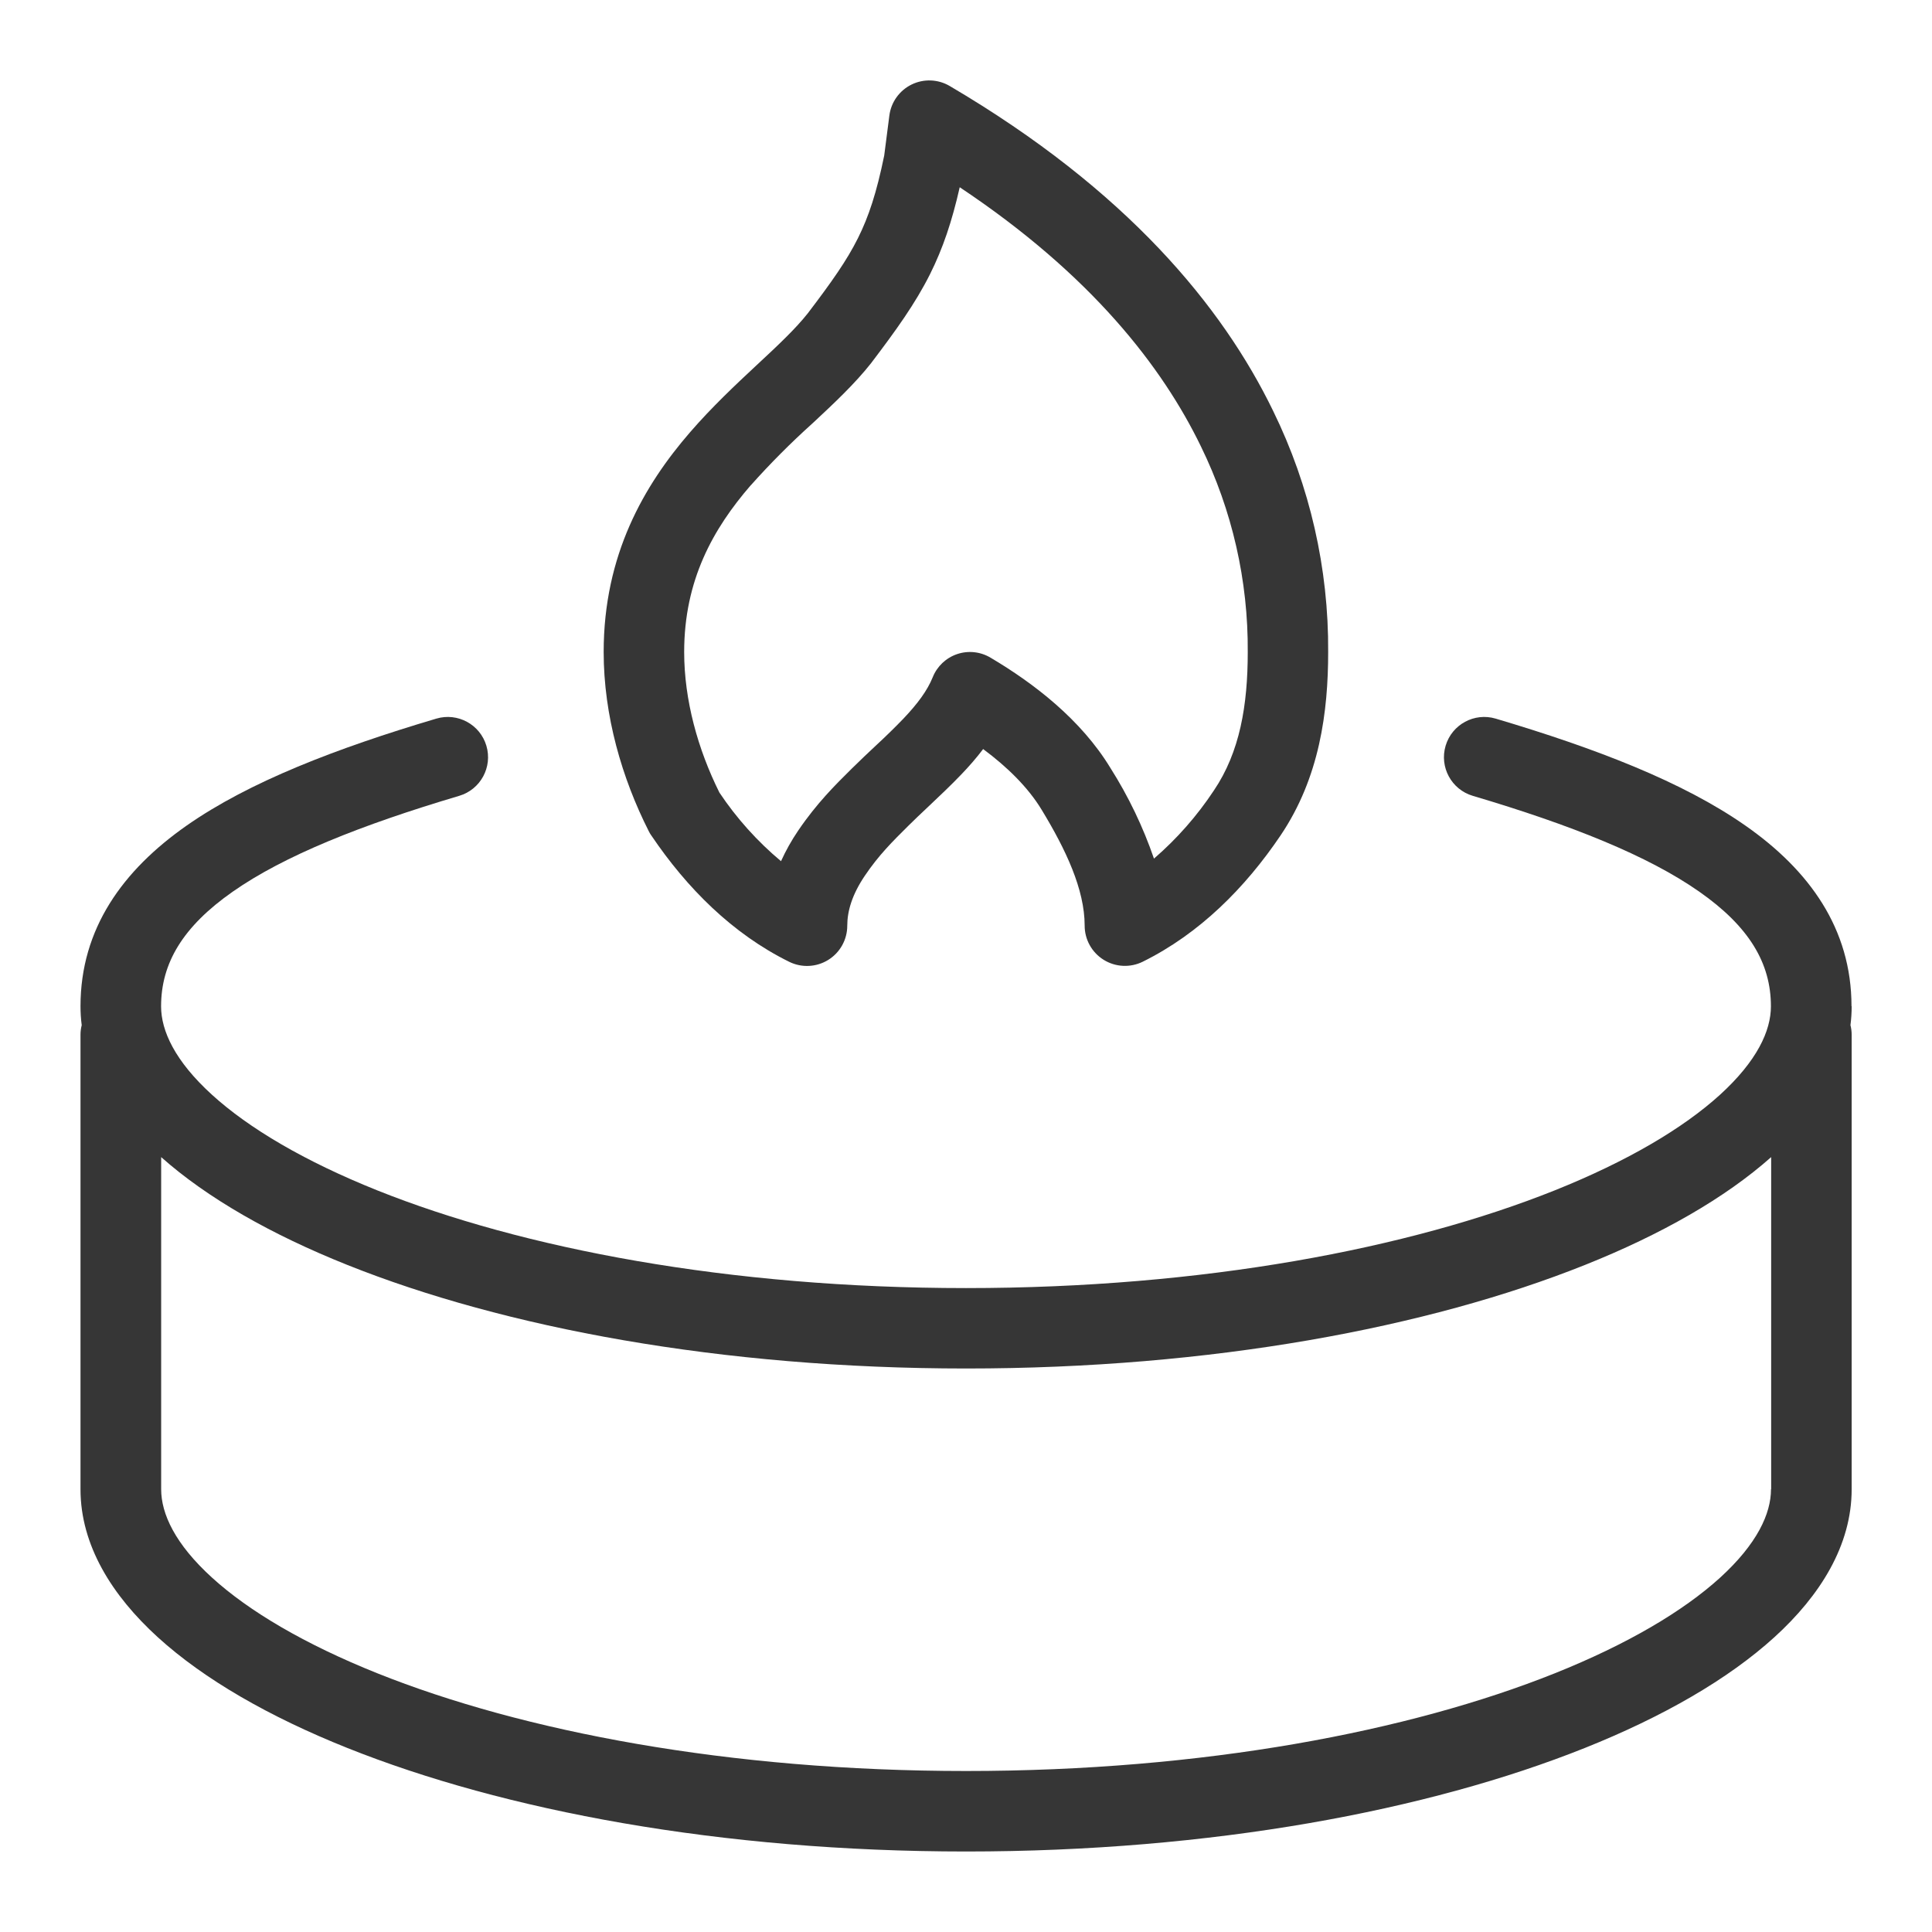
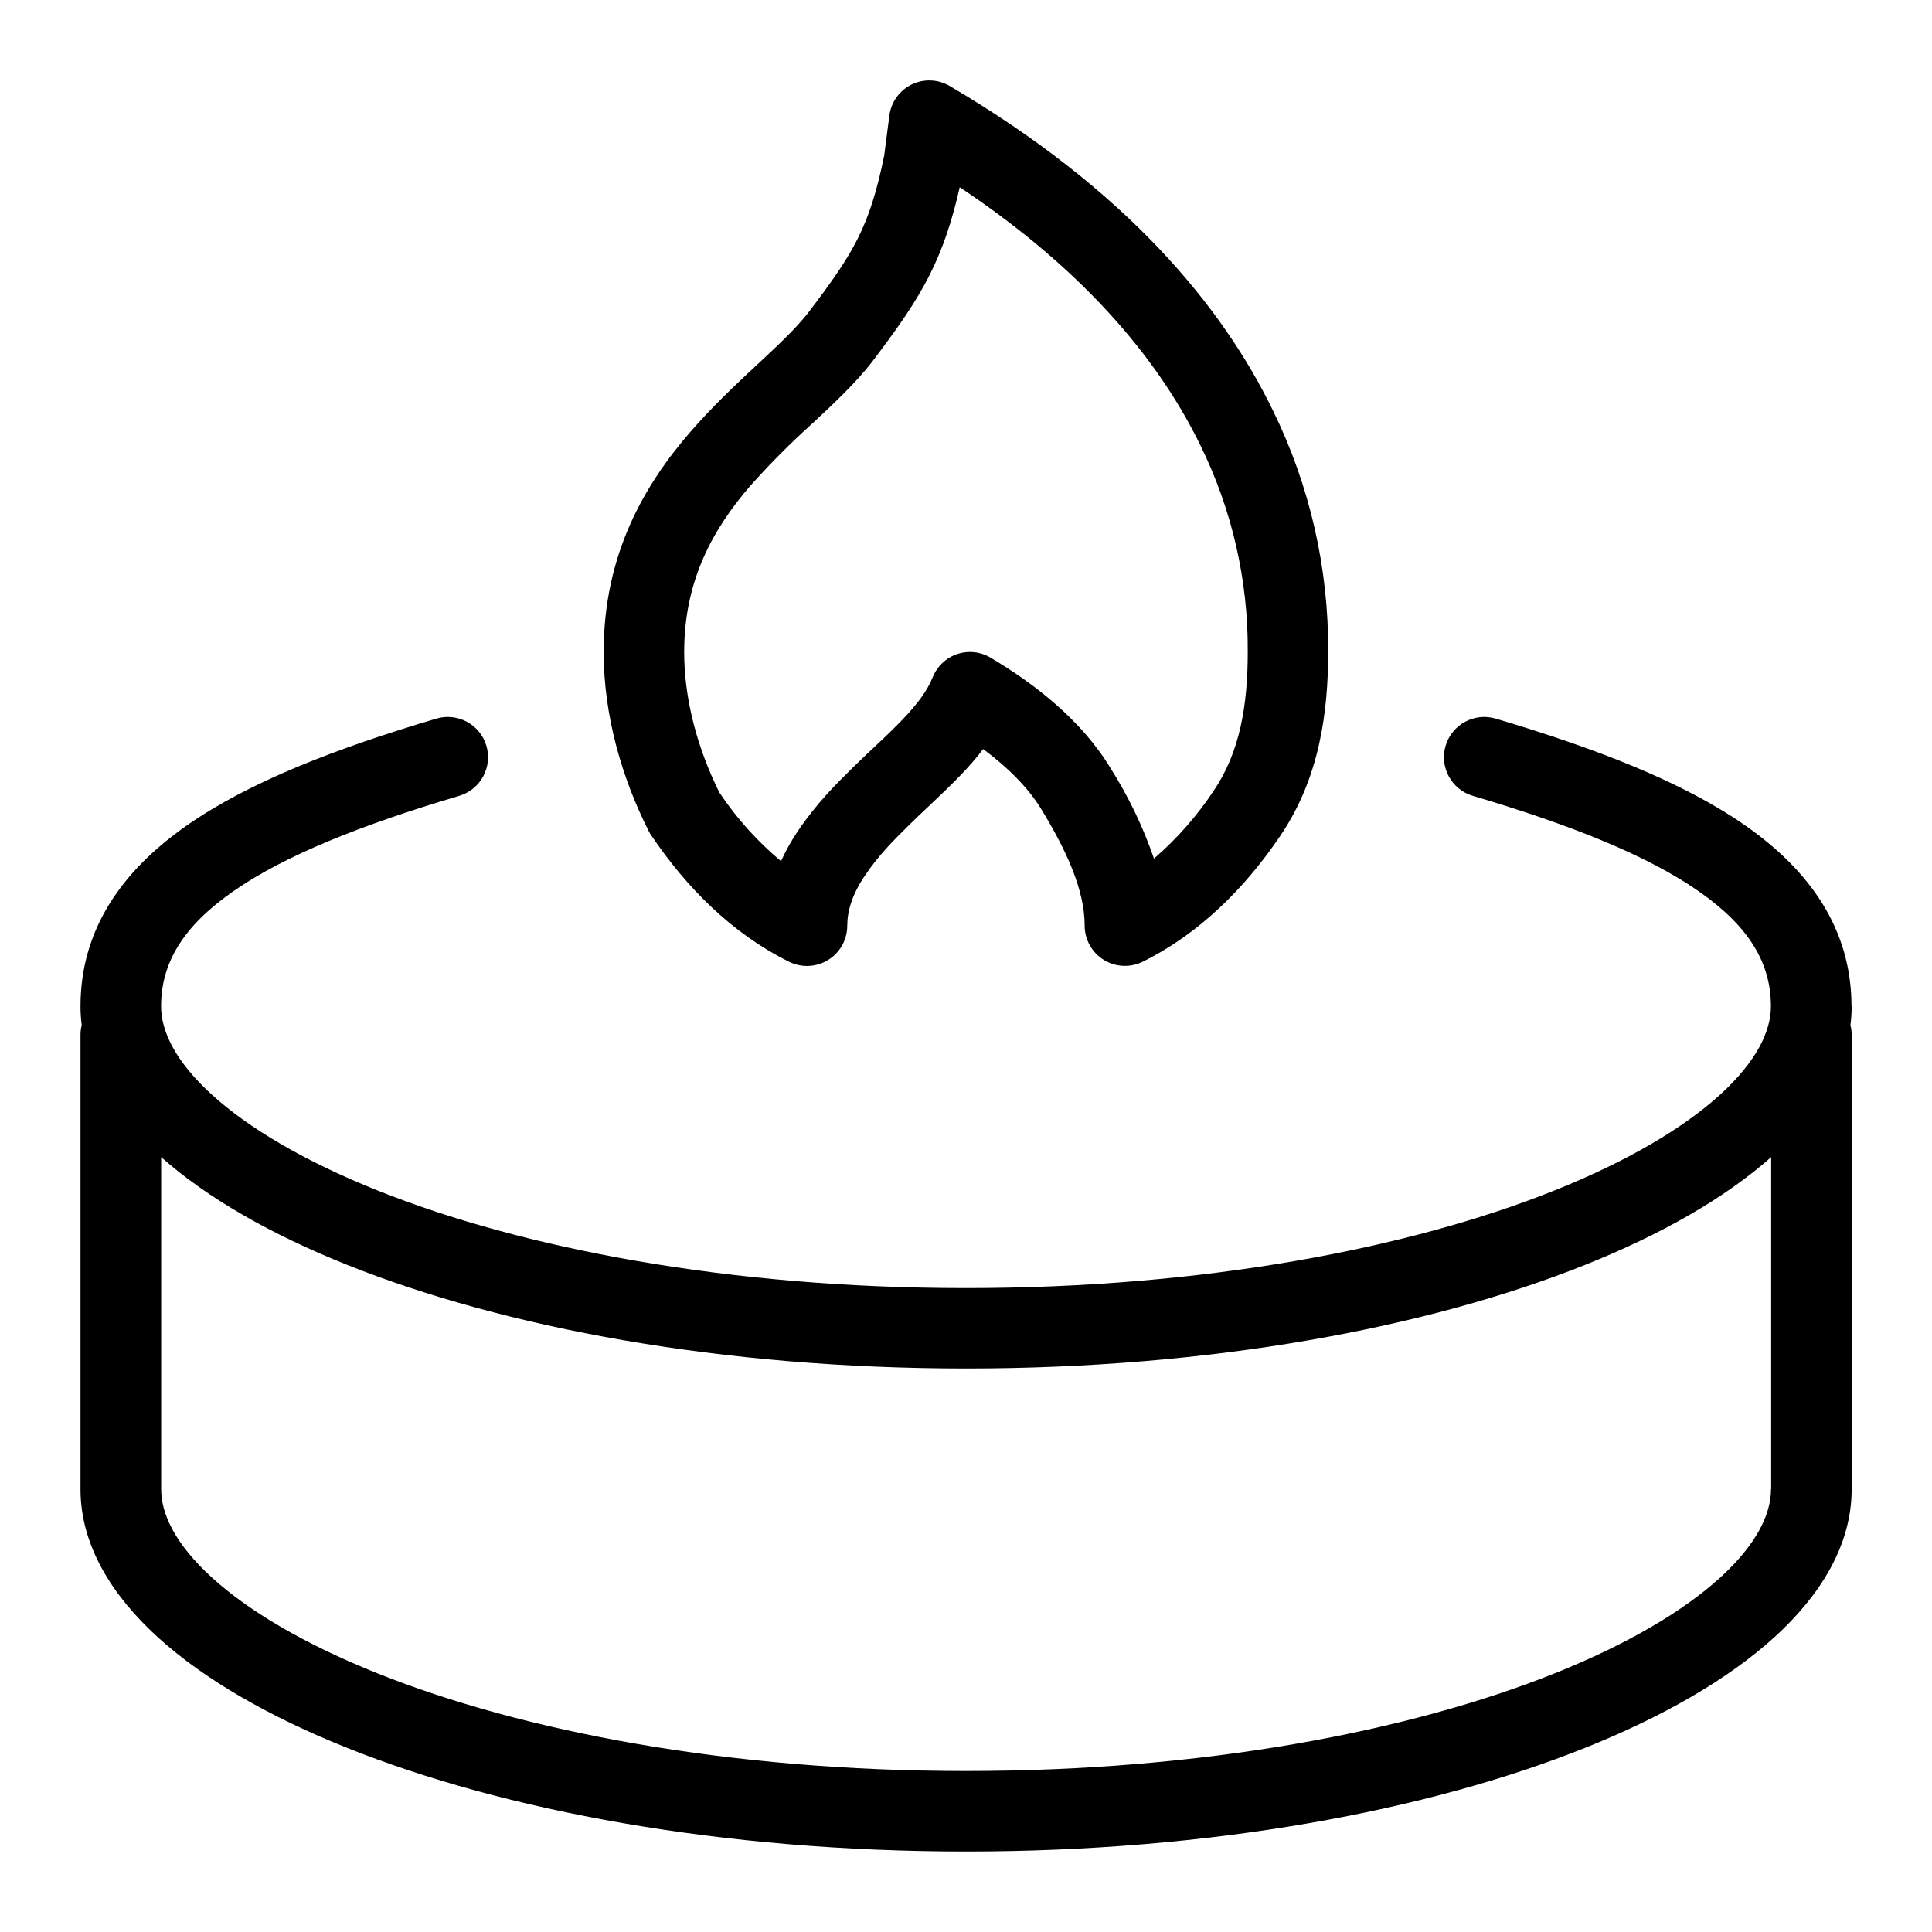
<svg xmlns="http://www.w3.org/2000/svg" viewBox="0 0 24 24">
-   <defs>
-     <style>.cls-1{fill:#363636;fill-rule:evenodd}</style>
-   </defs>
-   <g id="Camada_1">
-     <path d="M8.092 10.38c.439.65 1.006 1.22 1.712 1.568a.5.5 0 0 0 .721-.449c0-.181.06-.386.218-.62.172-.255.342-.424.544-.624.069-.069.152-.147.239-.229.142-.134.294-.278.417-.407.092-.096.184-.2.27-.314.3.223.558.476.726.753.301.495.535.991.535 1.44a.5.5 0 0 0 .721.449c.706-.349 1.273-.918 1.712-1.568.487-.721.592-1.539.592-2.28a6.71 6.71 0 0 0-.683-2.993C15.187 3.809 14 2.363 11.797 1.068a.5.5 0 0 0-.749.367l-.064.497c-.095.464-.193.76-.326 1.026-.137.275-.322.538-.624.935-.149.188-.357.385-.625.634l-.013.012c-.255.238-.551.515-.826.833-.569.658-1.071 1.52-1.071 2.727 0 .793.228 1.57.56 2.226.009.019.02.037.032.054zm1.236-4.353a9.9 9.9 0 0 1 .765-.768l.012-.011c.25-.233.516-.482.718-.739l.005-.007c.304-.401.541-.729.725-1.096.161-.322.273-.657.369-1.08 1.638 1.091 2.518 2.234 2.995 3.217A5.718 5.718 0 0 1 15.5 8.1c0 .659-.097 1.241-.421 1.72a4.123 4.123 0 0 1-.744.846 5.337 5.337 0 0 0-.541-1.126c-.365-.601-.951-1.052-1.489-1.37a.498.498 0 0 0-.718.242c-.067.166-.187.329-.367.518a8.232 8.232 0 0 1-.341.333c-.089.084-.185.173-.294.281l-.007.007c-.201.199-.433.428-.664.769a2.535 2.535 0 0 0-.212.378 4.03 4.03 0 0 1-.765-.852c-.268-.538-.438-1.15-.438-1.746 0-.893.359-1.531.828-2.073z" class="cls-1" />
-     <path d="M23 12.5c0-.965-.526-1.691-1.318-2.244-.776-.543-1.856-.959-3.102-1.329a.5.5 0 0 0-.285.959c1.225.363 2.176.744 2.813 1.19.622.435.891.89.891 1.425 0 .304-.172.679-.633 1.099-.457.415-1.148.825-2.052 1.187-1.805.722-4.364 1.214-7.314 1.214s-5.51-.492-7.314-1.214c-.904-.362-1.596-.772-2.052-1.187-.461-.419-.633-.795-.633-1.099 0-.535.269-.99.891-1.425.638-.446 1.588-.826 2.813-1.19a.5.5 0 1 0-.285-.959c-1.246.37-2.326.786-3.102 1.329C1.527 10.81 1 11.535 1 12.5c0 .079.005.158.015.235a.483.483 0 0 0-.015.121V18.5c0 .696.391 1.32.961 1.839.574.522 1.383.987 2.354 1.375C6.261 22.492 8.951 23 12.001 23s5.74-.508 7.686-1.286c.971-.388 1.779-.853 2.354-1.375.57-.518.961-1.142.961-1.839v-5.644a.478.478 0 0 0-.015-.121 1.83 1.83 0 0 0 .015-.235zm-1 6c0 .303-.172.679-.633 1.099-.457.415-1.148.825-2.052 1.187C17.51 21.508 14.951 22 12.001 22s-5.51-.492-7.314-1.214c-.904-.362-1.596-.772-2.052-1.187-.461-.419-.633-.795-.633-1.099v-4.126c.572.508 1.365.961 2.314 1.34C6.262 16.492 8.952 17 12.002 17s5.74-.508 7.686-1.286c.949-.379 1.742-.832 2.314-1.34V18.5z" class="cls-1" />
-   </g>
+   <path d="M8.092 10.38c.439.65 1.006 1.22 1.712 1.568a.5.5 0 0 0 .721-.449c0-.181.06-.386.218-.62.172-.255.342-.424.544-.624.069-.069.152-.147.239-.229.142-.134.294-.278.417-.407.092-.096.184-.2.27-.314.3.223.558.476.726.753.301.495.535.991.535 1.44a.5.5 0 0 0 .721.449c.706-.349 1.273-.918 1.712-1.568.487-.721.592-1.539.592-2.28a6.71 6.71 0 0 0-.683-2.993C15.187 3.809 14 2.363 11.797 1.068a.5.5 0 0 0-.749.367l-.064.497c-.095.464-.193.76-.326 1.026-.137.275-.322.538-.624.935-.149.188-.357.385-.625.634l-.013.012c-.255.238-.551.515-.826.833-.569.658-1.071 1.52-1.071 2.727 0 .793.228 1.57.56 2.226.009.019.02.037.032.054zm1.236-4.353a9.9 9.9 0 0 1 .765-.768l.012-.011c.25-.233.516-.482.718-.739l.005-.007c.304-.401.541-.729.725-1.096.161-.322.273-.657.369-1.08 1.638 1.091 2.518 2.234 2.995 3.217A5.718 5.718 0 0 1 15.5 8.1c0 .659-.097 1.241-.421 1.72a4.123 4.123 0 0 1-.744.846 5.337 5.337 0 0 0-.541-1.126c-.365-.601-.951-1.052-1.489-1.37a.498.498 0 0 0-.718.242c-.067.166-.187.329-.367.518a8.232 8.232 0 0 1-.341.333c-.089.084-.185.173-.294.281l-.007.007c-.201.199-.433.428-.664.769a2.535 2.535 0 0 0-.212.378 4.03 4.03 0 0 1-.765-.852c-.268-.538-.438-1.15-.438-1.746 0-.893.359-1.531.828-2.073z" />
+   <path d="M23 12.5c0-.965-.526-1.691-1.318-2.244-.776-.543-1.856-.959-3.102-1.329a.5.5 0 0 0-.285.959c1.225.363 2.176.744 2.813 1.19.622.435.891.89.891 1.425 0 .304-.172.679-.633 1.099-.457.415-1.148.825-2.052 1.187-1.805.722-4.364 1.214-7.314 1.214s-5.51-.492-7.314-1.214c-.904-.362-1.596-.772-2.052-1.187-.461-.419-.633-.795-.633-1.099 0-.535.269-.99.891-1.425.638-.446 1.588-.826 2.813-1.19a.5.5 0 1 0-.285-.959c-1.246.37-2.326.786-3.102 1.329C1.527 10.81 1 11.535 1 12.5c0 .079.005.158.015.235a.483.483 0 0 0-.015.121V18.5c0 .696.391 1.32.961 1.839.574.522 1.383.987 2.354 1.375C6.261 22.492 8.951 23 12.001 23s5.74-.508 7.686-1.286c.971-.388 1.779-.853 2.354-1.375.57-.518.961-1.142.961-1.839v-5.644a.478.478 0 0 0-.015-.121 1.83 1.83 0 0 0 .015-.235zm-1 6c0 .303-.172.679-.633 1.099-.457.415-1.148.825-2.052 1.187C17.51 21.508 14.951 22 12.001 22s-5.51-.492-7.314-1.214c-.904-.362-1.596-.772-2.052-1.187-.461-.419-.633-.795-.633-1.099v-4.126c.572.508 1.365.961 2.314 1.34C6.262 16.492 8.952 17 12.002 17s5.74-.508 7.686-1.286c.949-.379 1.742-.832 2.314-1.34V18.5z" />
</svg>
